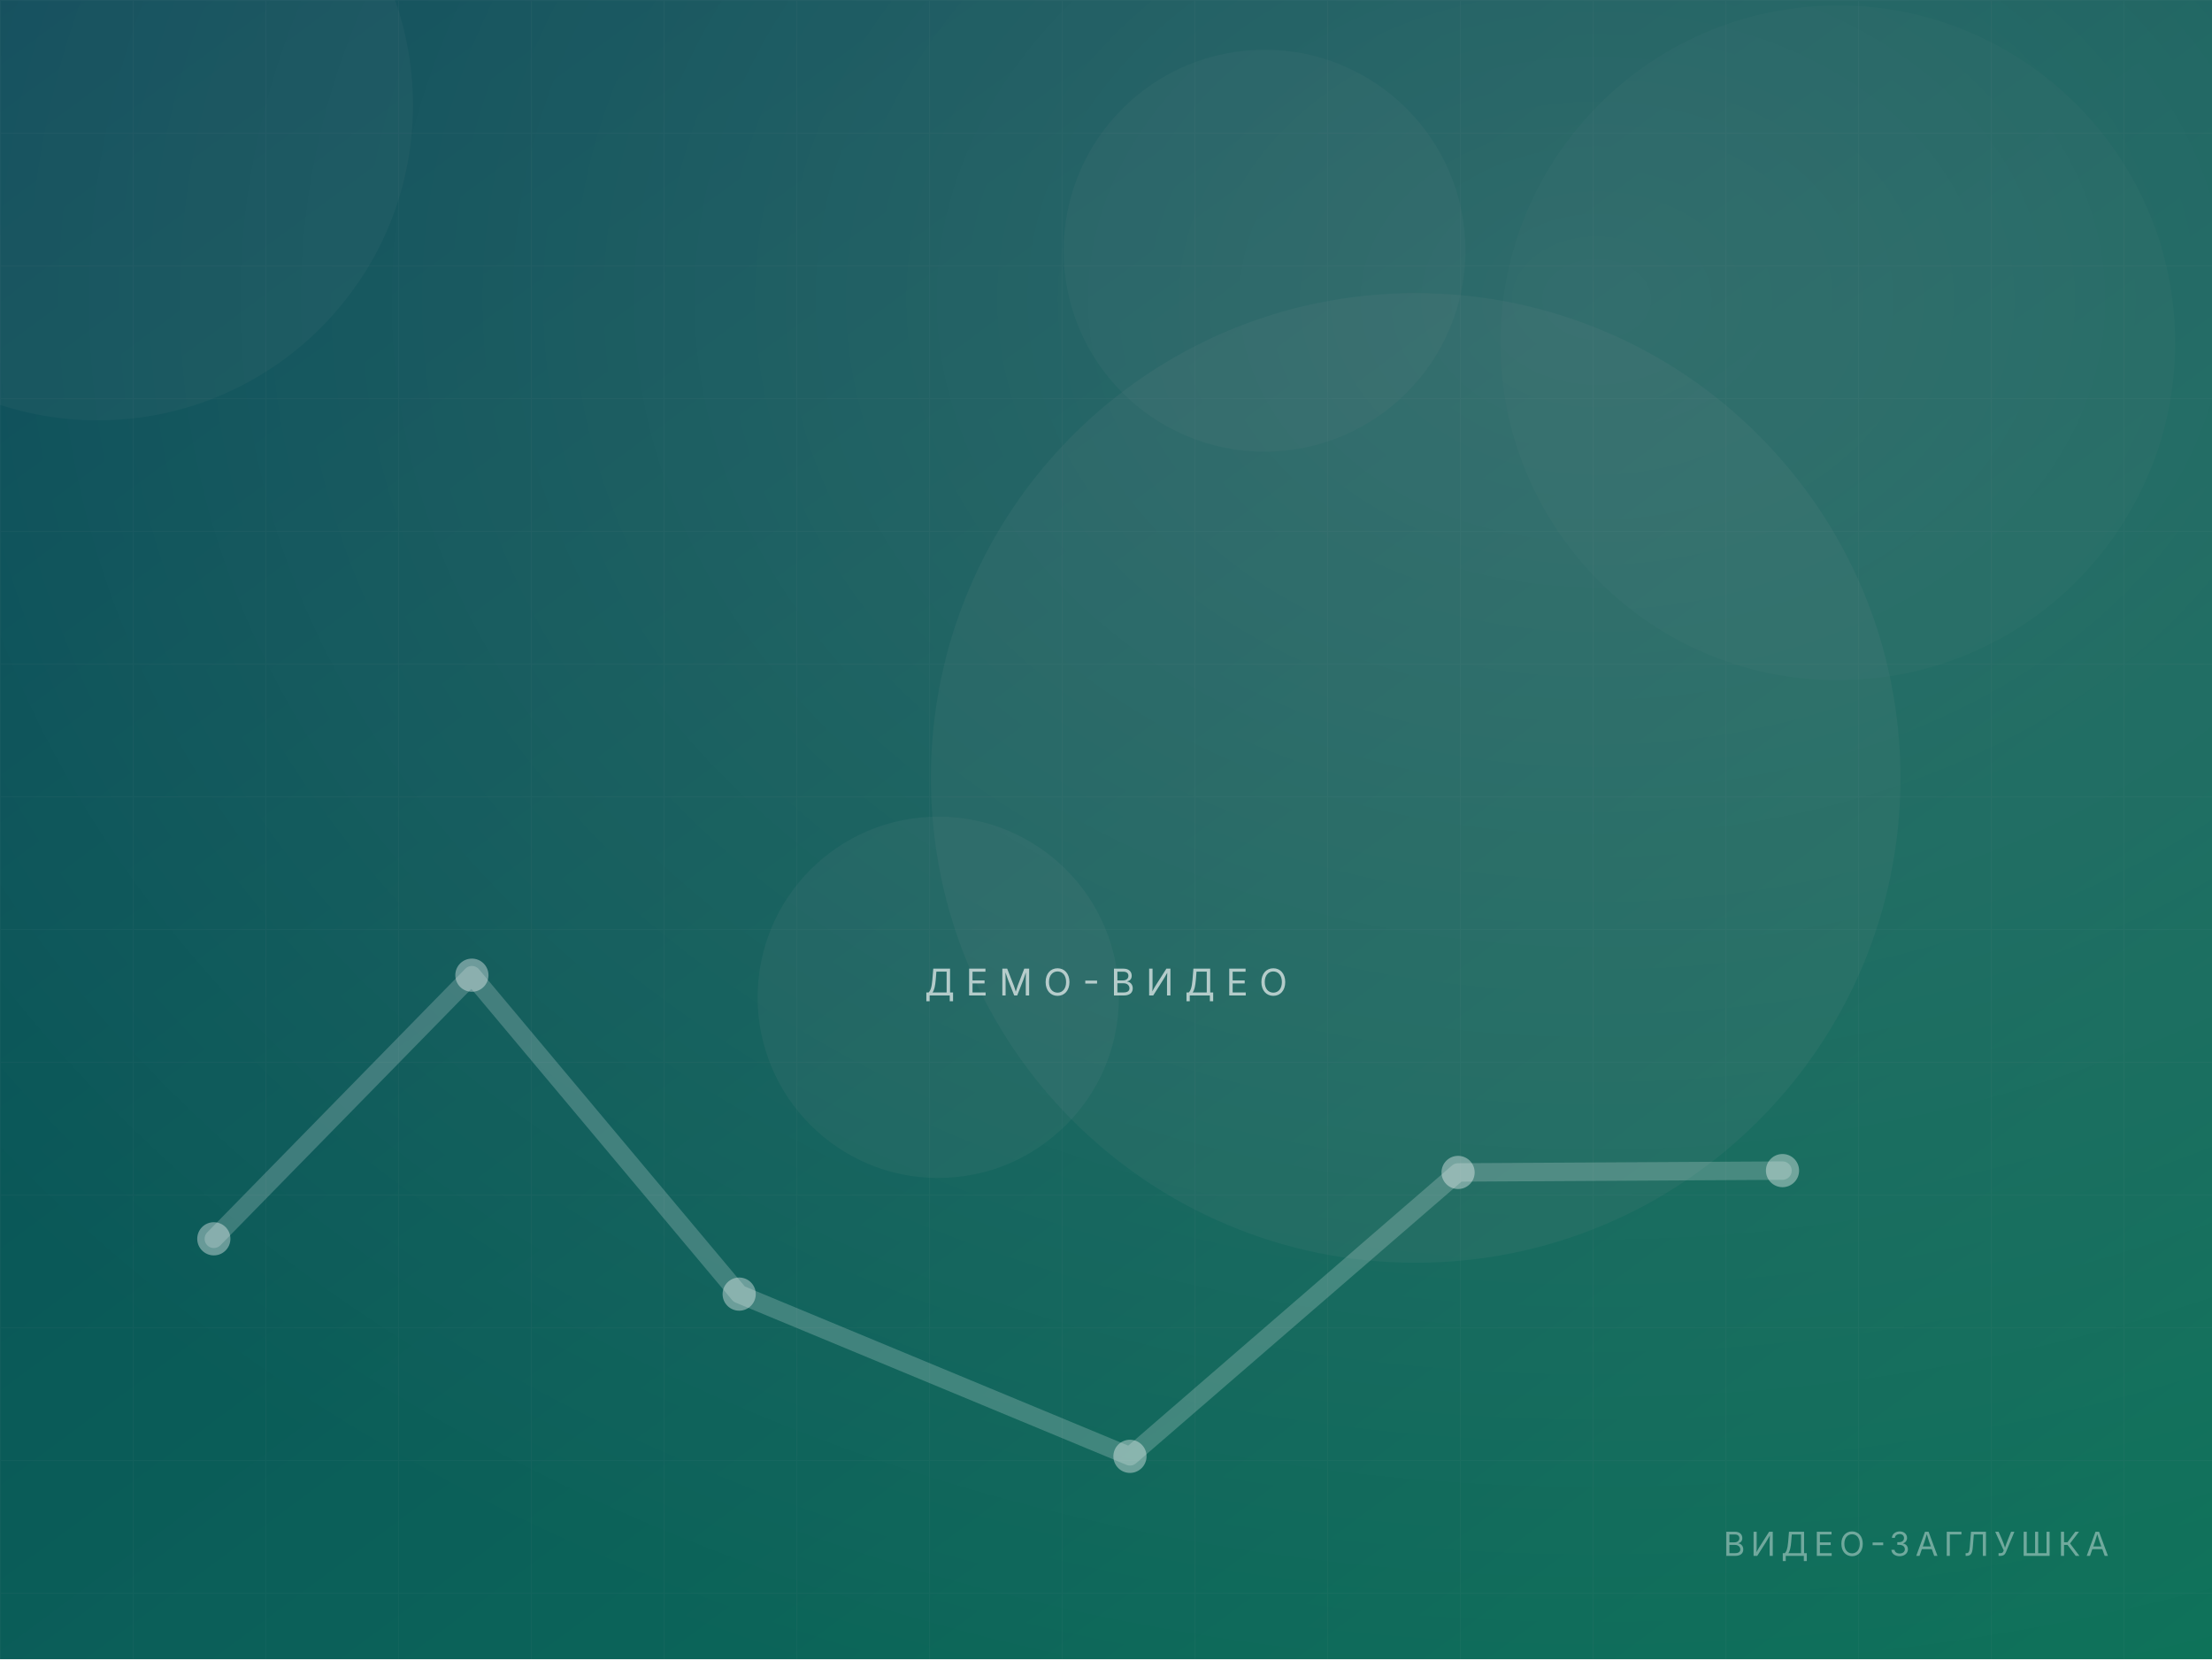
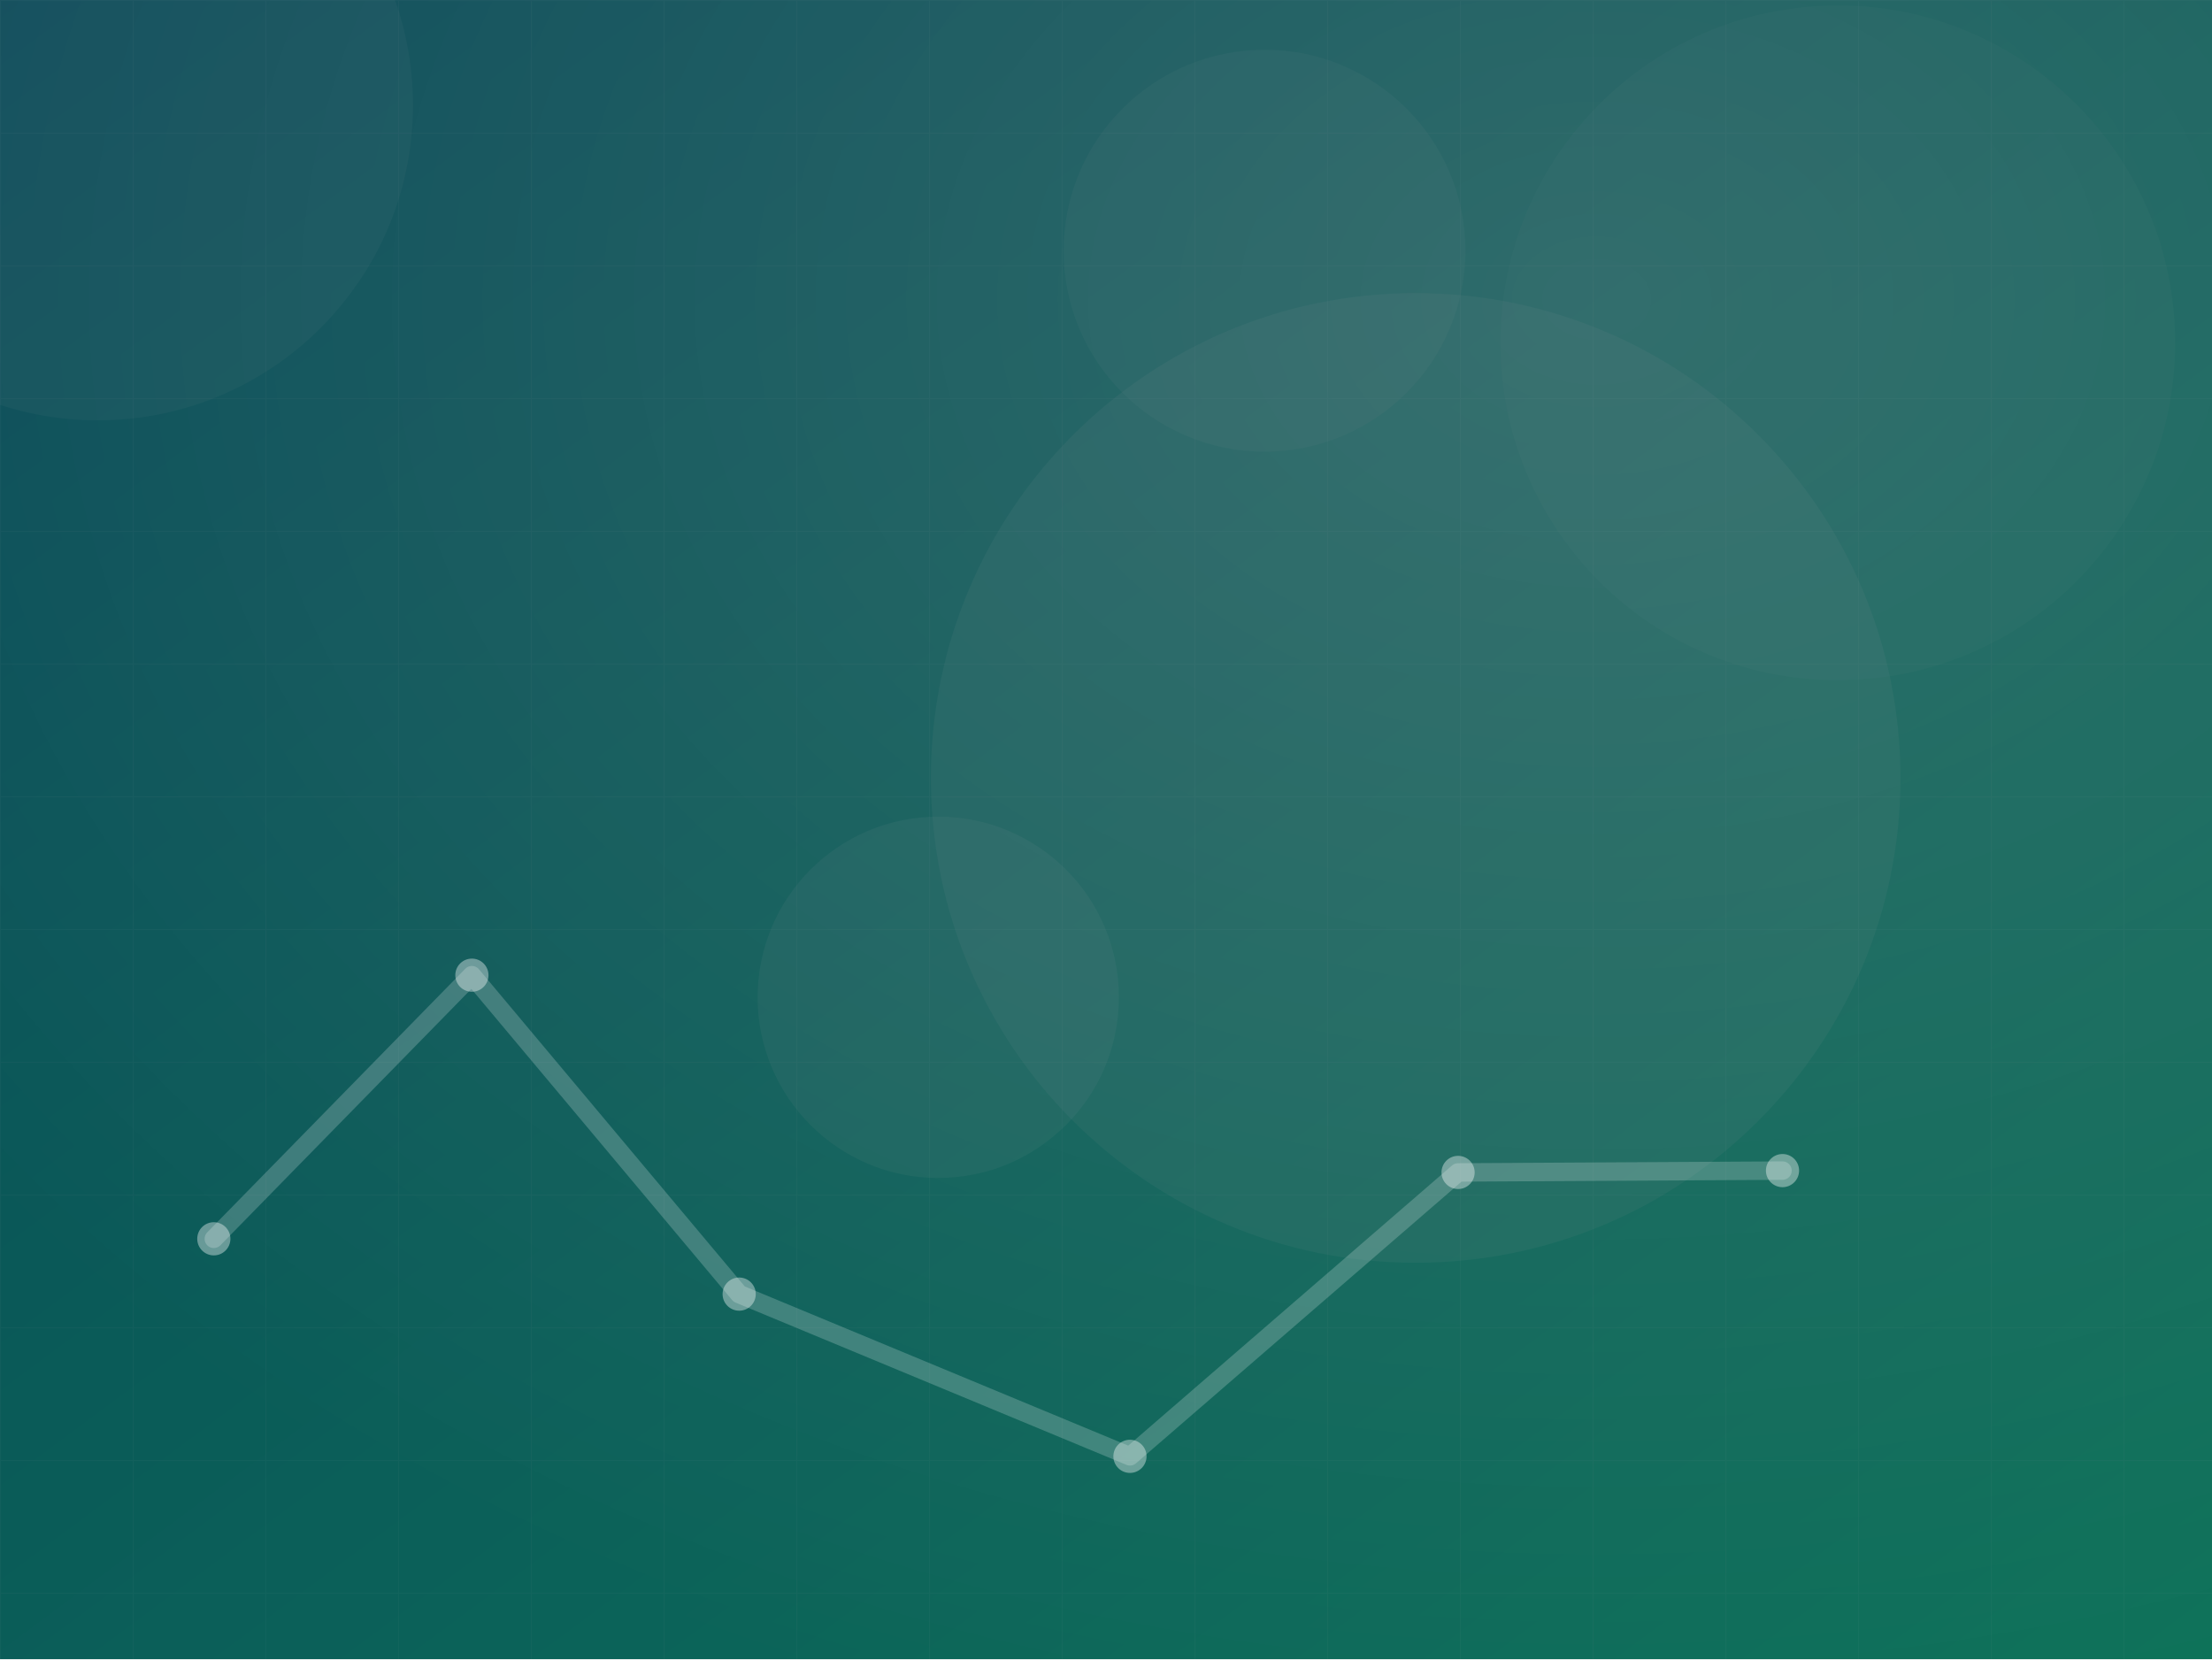
<svg xmlns="http://www.w3.org/2000/svg" width="1200" height="900" viewBox="0 0 1200 900" fill="none">
  <defs>
    <linearGradient id="bg" x1="0" y1="0" x2="1" y2="1">
      <stop offset="0" stop-color="#0b7285" />
      <stop offset="1" stop-color="#12b886" />
    </linearGradient>
    <linearGradient id="fade" x1="0" y1="0" x2="0" y2="1">
      <stop offset="0" stop-color="#000" stop-opacity="0" />
      <stop offset="1" stop-color="#000" stop-opacity=".55" />
    </linearGradient>
    <radialGradient id="glow" cx=".72" cy=".18" r=".9">
      <stop offset="0" stop-color="#fff" stop-opacity=".26" />
      <stop offset="1" stop-color="#fff" stop-opacity="0" />
    </radialGradient>
    <pattern id="grid" width="72" height="72" patternUnits="userSpaceOnUse">
      <path d="M72 0H0V72" stroke="#fff" stroke-opacity=".055" stroke-width="1" />
    </pattern>
  </defs>
  <rect width="1200" height="900" fill="url(#bg)" />
  <rect width="1200" height="900" fill="url(#grid)" />
  <circle cx="686" cy="136" r="109" fill="#fff" fill-opacity="0.06" />
  <circle cx="997" cy="186" r="183" fill="#fff" fill-opacity="0.04" />
  <circle cx="509" cy="541" r="98" fill="#fff" fill-opacity="0.08" />
  <circle cx="53" cy="57" r="171" fill="#fff" fill-opacity="0.06" />
  <circle cx="768" cy="422" r="263" fill="#fff" fill-opacity="0.08" />
  <rect width="1200" height="900" fill="url(#glow)" />
  <rect width="1200" height="900" fill="#07111b" fill-opacity=".42" />
  <path d="M116 672 L256 529 L401 702 L613 790 L791 636 L967 635" stroke="#fff" stroke-opacity=".2" stroke-width="10" stroke-linecap="round" stroke-linejoin="round" />
  <circle cx="116" cy="672" r="9" fill="#fff" fill-opacity=".38" />
  <circle cx="256" cy="529" r="9" fill="#fff" fill-opacity=".38" />
  <circle cx="401" cy="702" r="9" fill="#fff" fill-opacity=".38" />
  <circle cx="613" cy="790" r="9" fill="#fff" fill-opacity=".38" />
  <circle cx="791" cy="636" r="9" fill="#fff" fill-opacity=".38" />
  <circle cx="967" cy="635" r="9" fill="#fff" fill-opacity=".38" />
-   <text x="600" y="540" text-anchor="middle" font-family="Segoe UI, Inter, Arial, Helvetica, sans-serif" font-size="20" letter-spacing="6" fill="#fff" fill-opacity=".65">ДЕМО-ВИДЕО</text>
-   <text x="1144" y="844" text-anchor="end" font-family="Segoe UI, Inter, Arial, Helvetica, sans-serif" font-size="18" letter-spacing="3" fill="#fff" fill-opacity=".4">ВИДЕО-ЗАГЛУШКА</text>
</svg>
